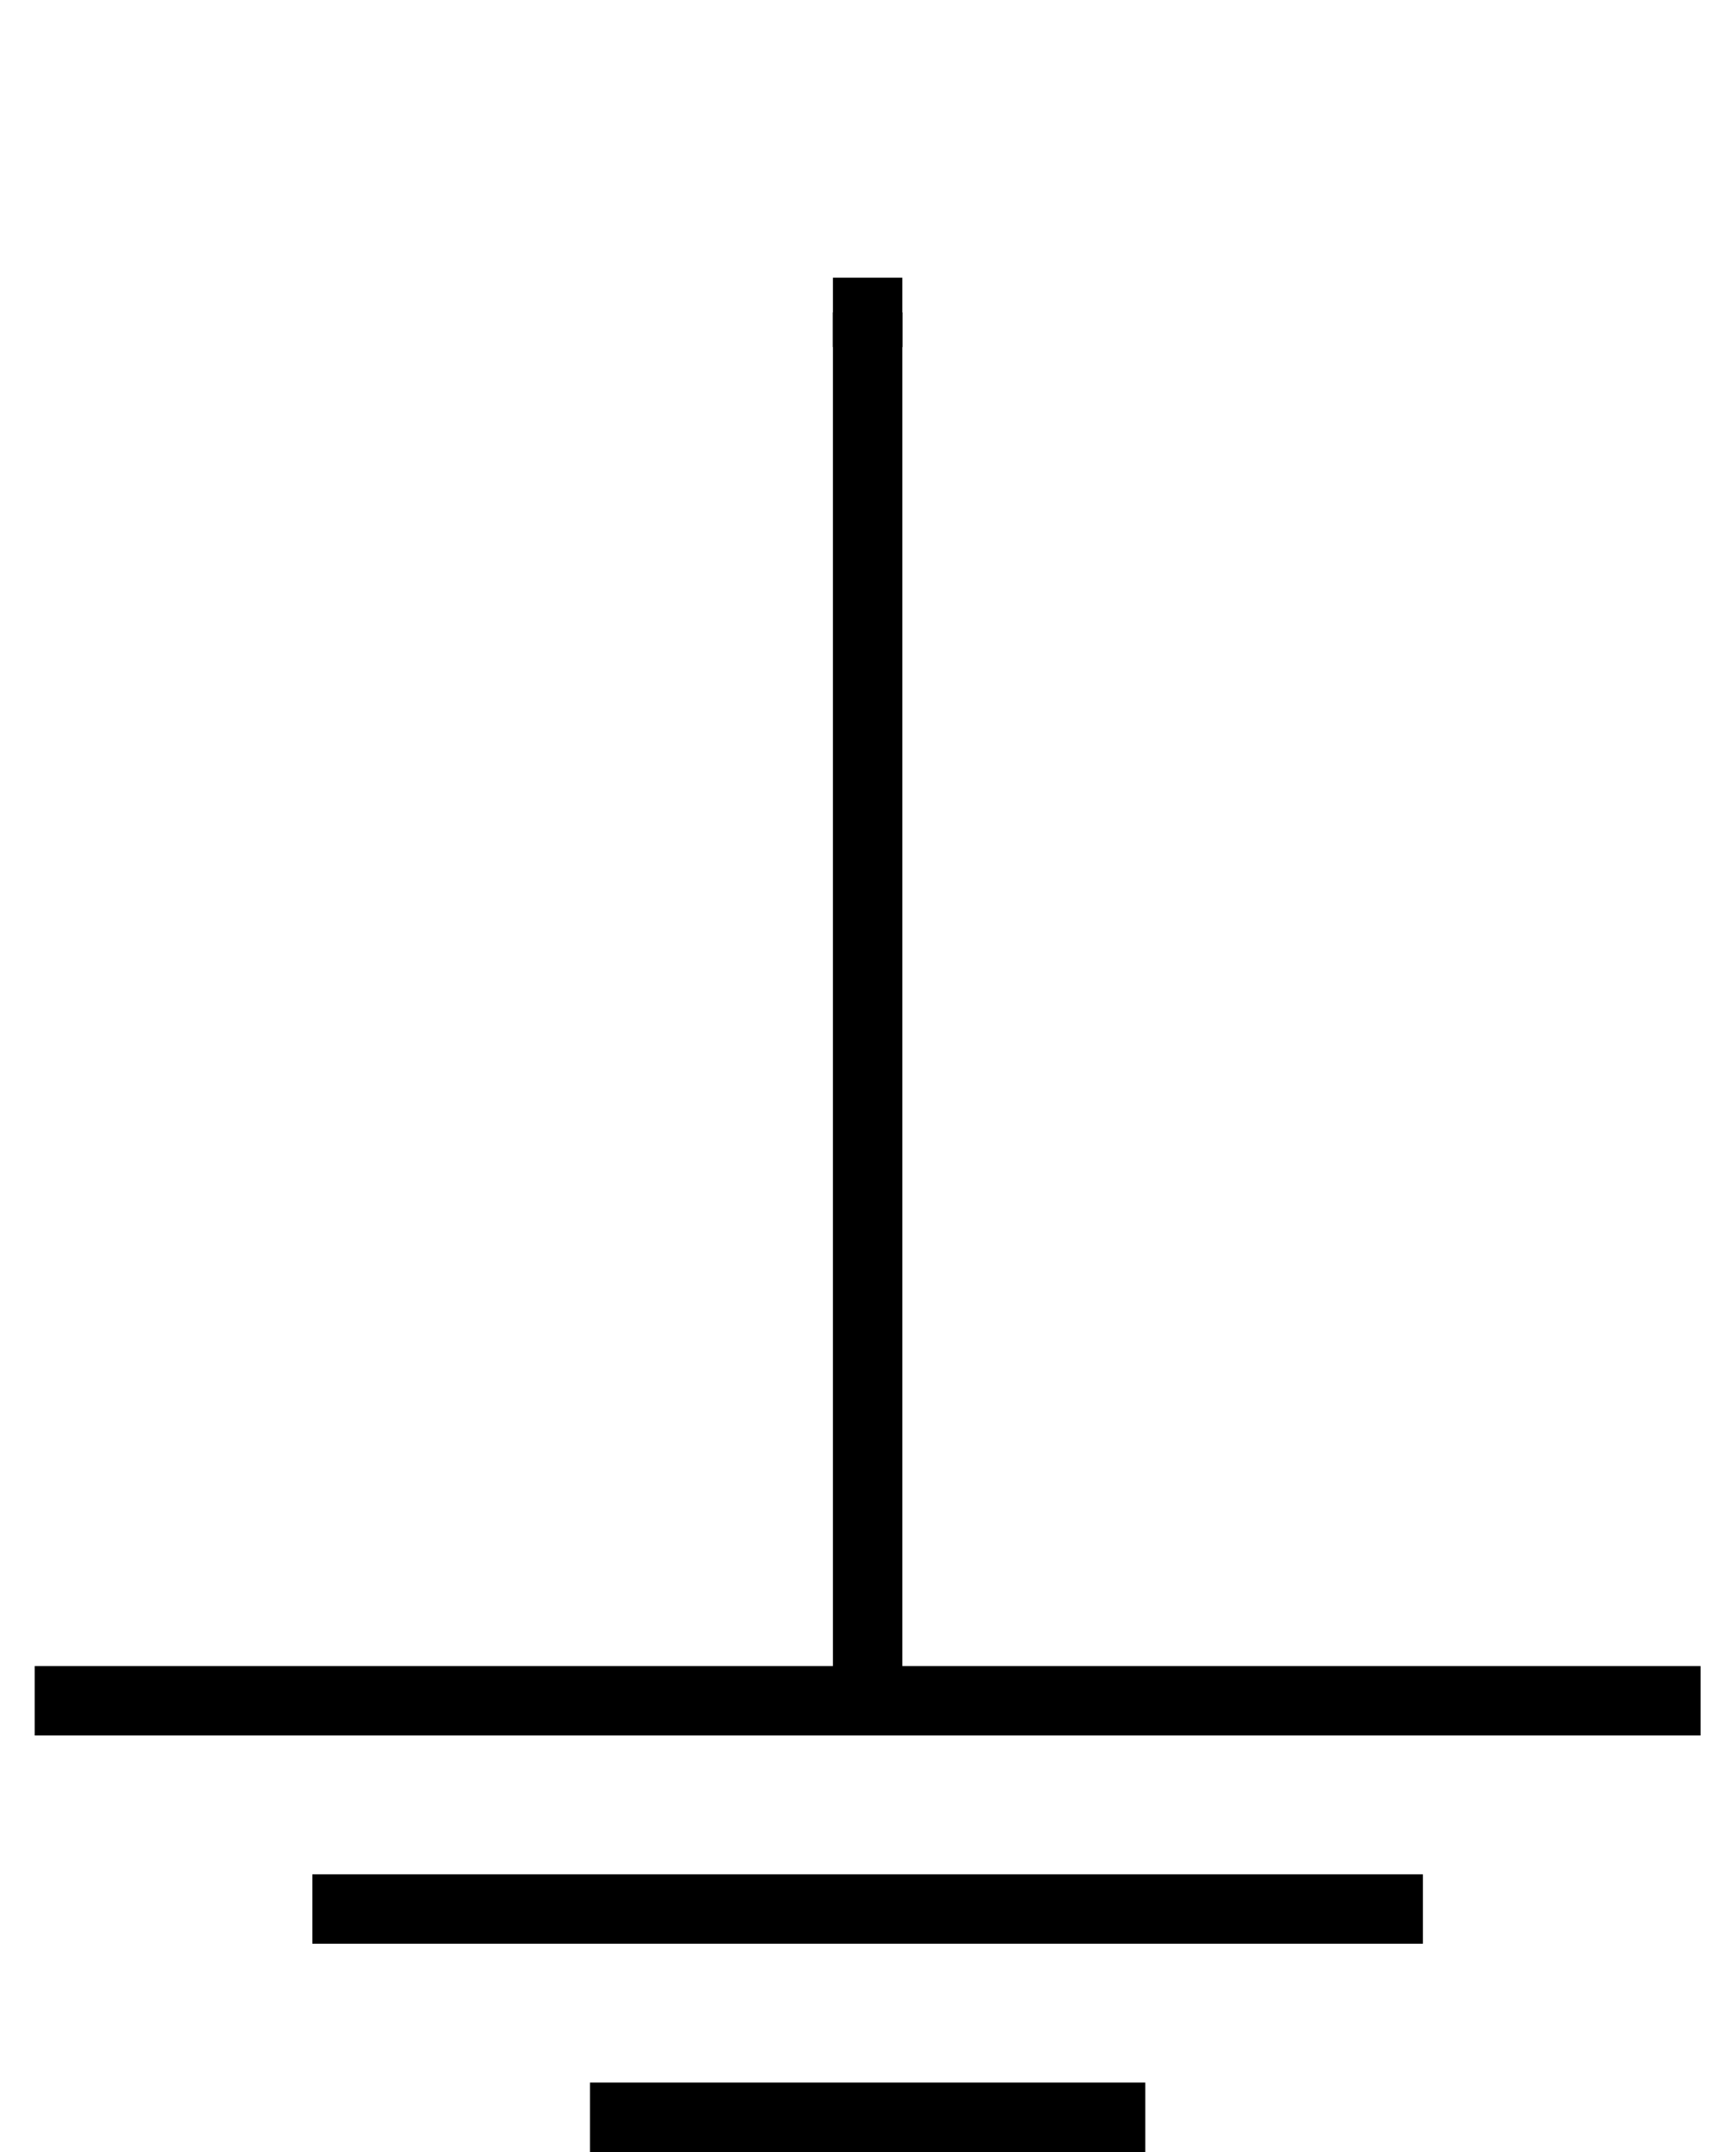
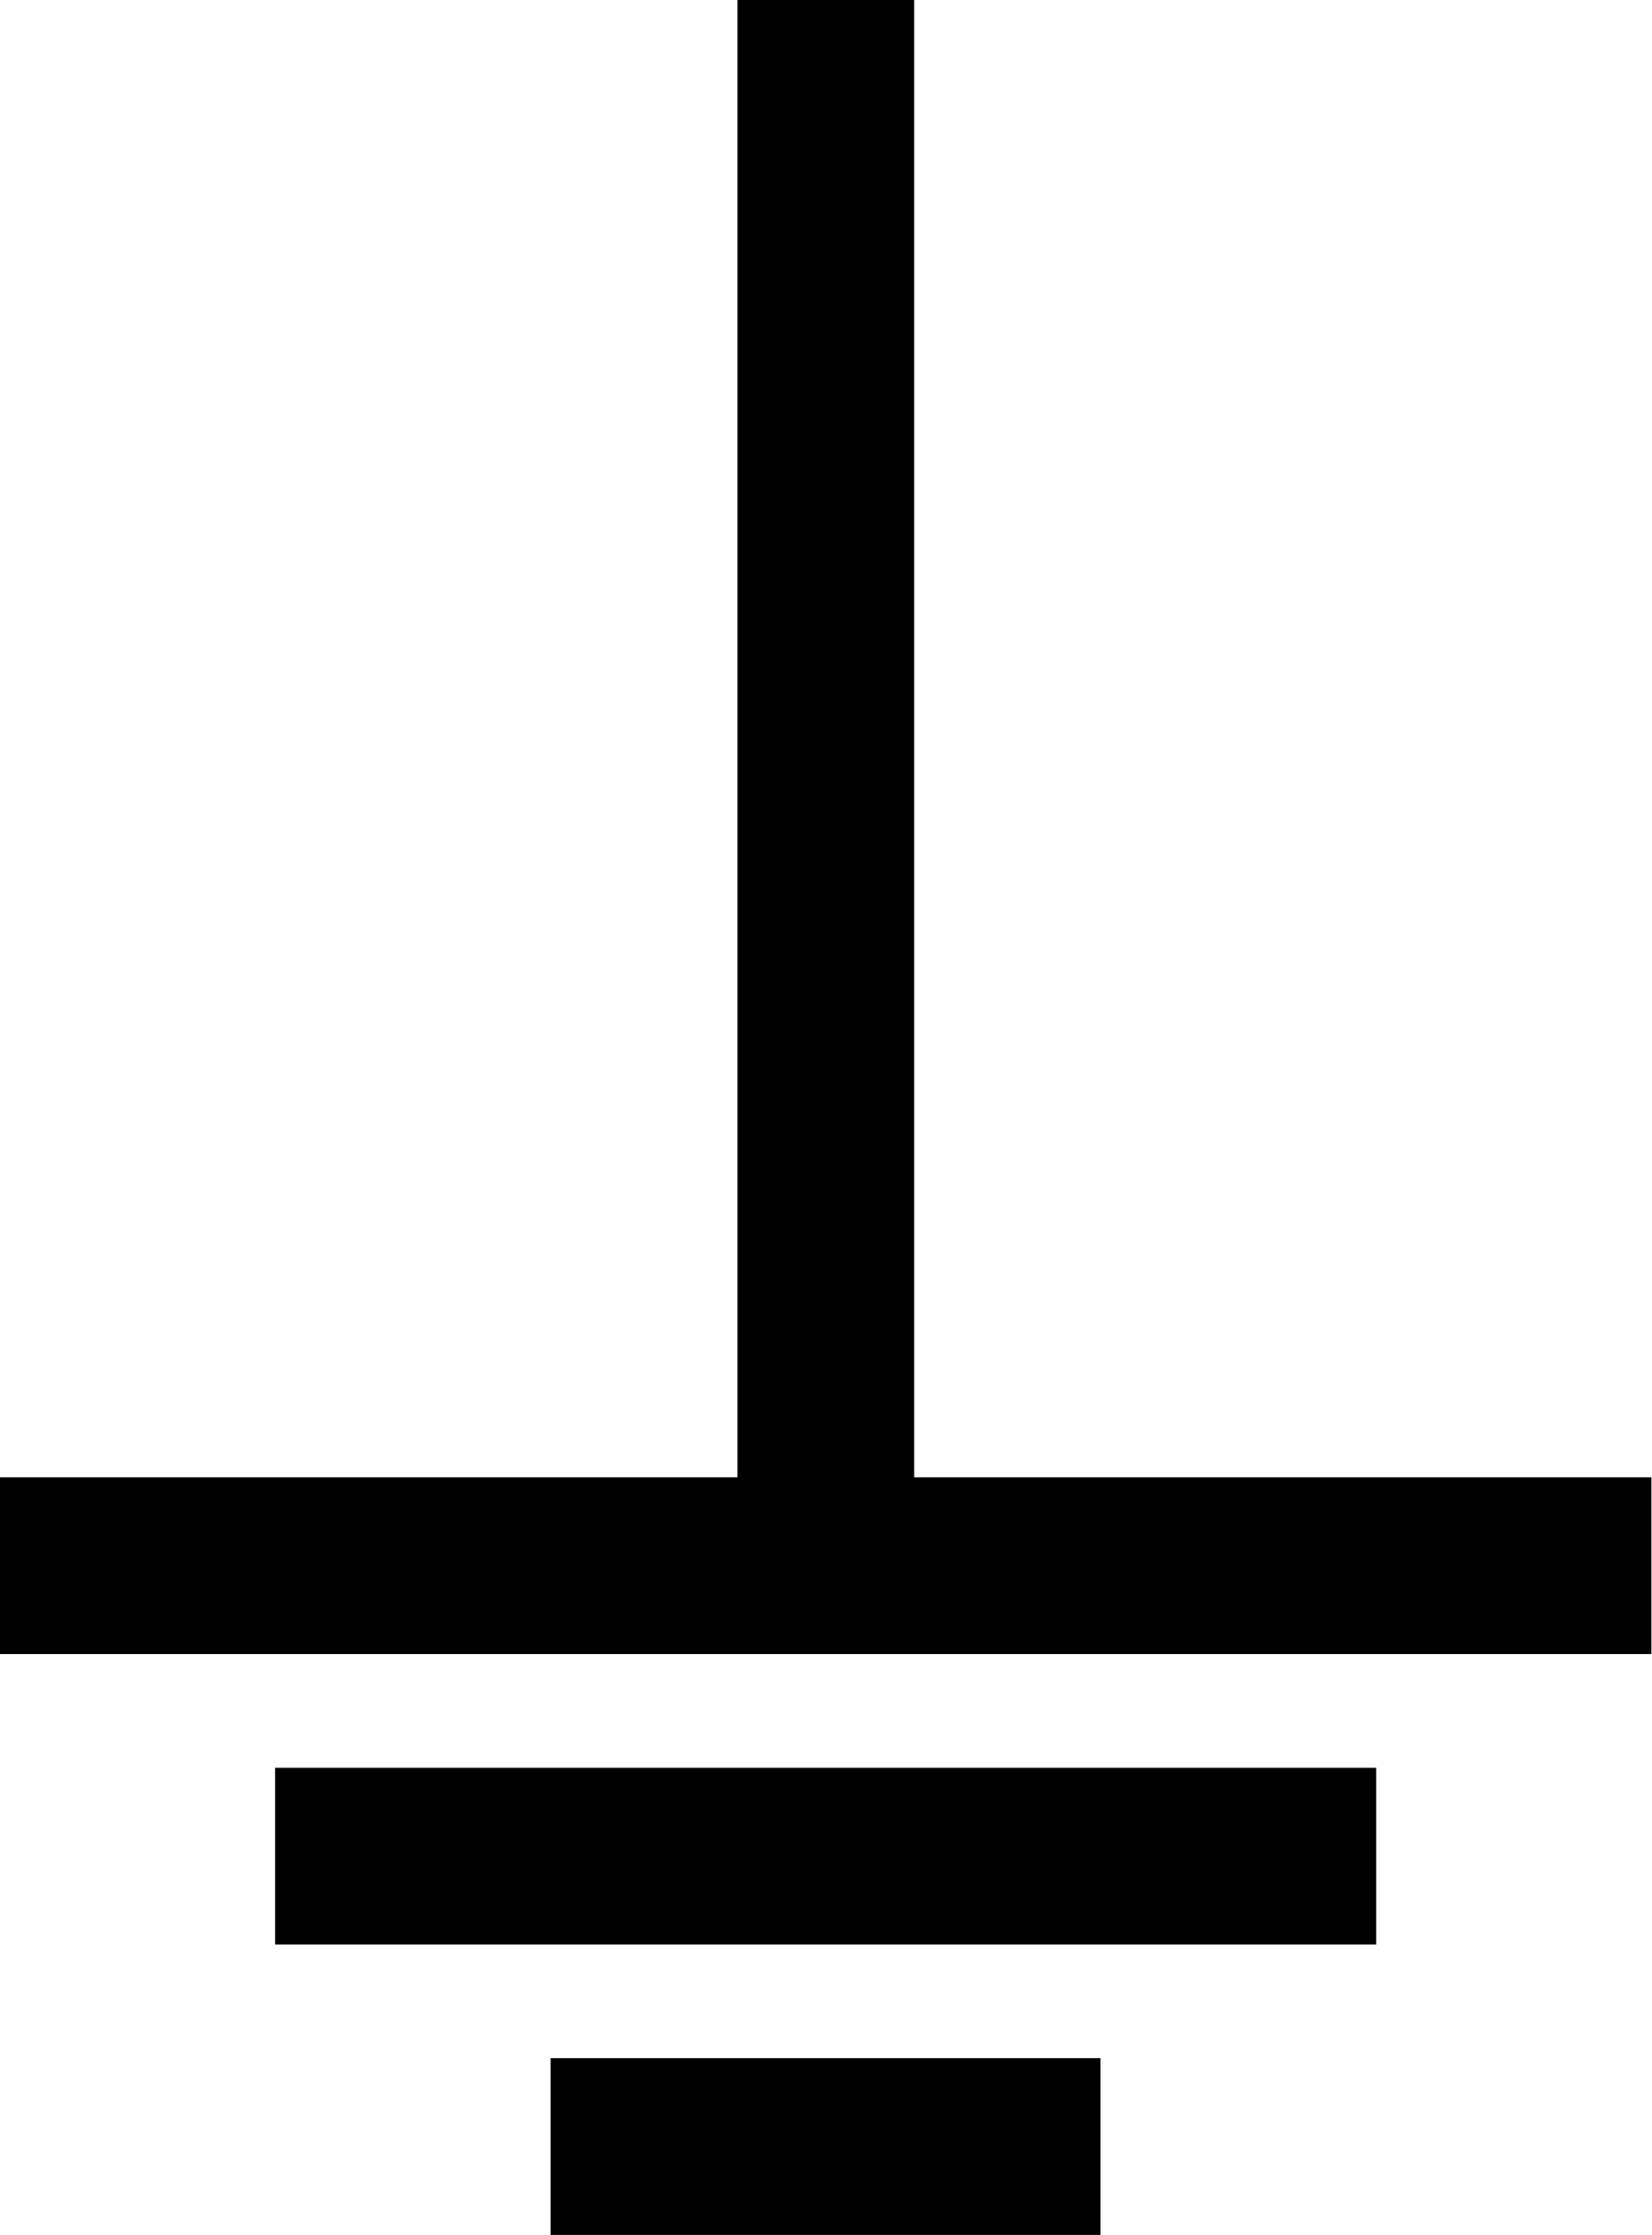
- <svg xmlns="http://www.w3.org/2000/svg" version="1.0" width=".278in" height=".417int" viewBox="0 0 25 31" id="svg2">
-   <g id="schematic">
-     <path d="M 0.5,24.5 L 24.5,24.5" style="fill:none;fill-opacity:0.75;fill-rule:evenodd;stroke:#000000;stroke-width:1px;stroke-linecap:butt;stroke-linejoin:miter;stroke-opacity:1" id="path4098" />
-     <path d="M 4.5,27.5 L 20.5,27.5" style="fill:none;fill-opacity:0.75;fill-rule:evenodd;stroke:#000000;stroke-width:1px;stroke-linecap:butt;stroke-linejoin:miter;stroke-opacity:1" id="path4100" />
-     <path d="M 16.5,30.5 L 8.5,30.5" style="fill:none;fill-opacity:0.75;fill-rule:evenodd;stroke:#000000;stroke-width:1px;stroke-linecap:butt;stroke-linejoin:miter;stroke-opacity:1" id="path4102" />
-     <path d="M 12.5,24.5 L 12.5,4.5" style="fill:none;fill-opacity:0.75;fill-rule:evenodd;stroke:#000000;stroke-width:1px;stroke-linecap:butt;stroke-linejoin:miter;stroke-opacity:1" id="connector0pin" />
-     <rect x="12.0" y="4.0" width="1" height="1" id="connector0terminal" />
+ <svg xmlns="http://www.w3.org/2000/svg" version="1.1" id="Ebene_1" x="0px" y="0px" width="22.426px" height="30.349px" viewBox="0 0 22.426 30.349" enable-background="new 0 0 22.426 30.349" xml:space="preserve">
+   <g id="svg2">
+     <path id="connector0pin" fill="none" stroke="#000000" stroke-width="2.4" d="M11.214,21.26V0" />
+     <rect id="connector0terminal" x="10.74" fill="none" width="0.945" height="0.953" />
+     <g id="schematic">
+       <path id="path4098" fill="none" stroke="#000000" stroke-width="2.4" d="M0,21.26h22.426" />
+       <path id="path4100" fill="none" stroke="#000000" stroke-width="2.4" d="M3.736,25.205h14.952" />
+       <path id="path4102" fill="none" stroke="#000000" stroke-width="2.4" d="M14.945,29.148H7.476" />
+     </g>
  </g>
+   <g id="Ebene_2">
+ </g>
</svg>
